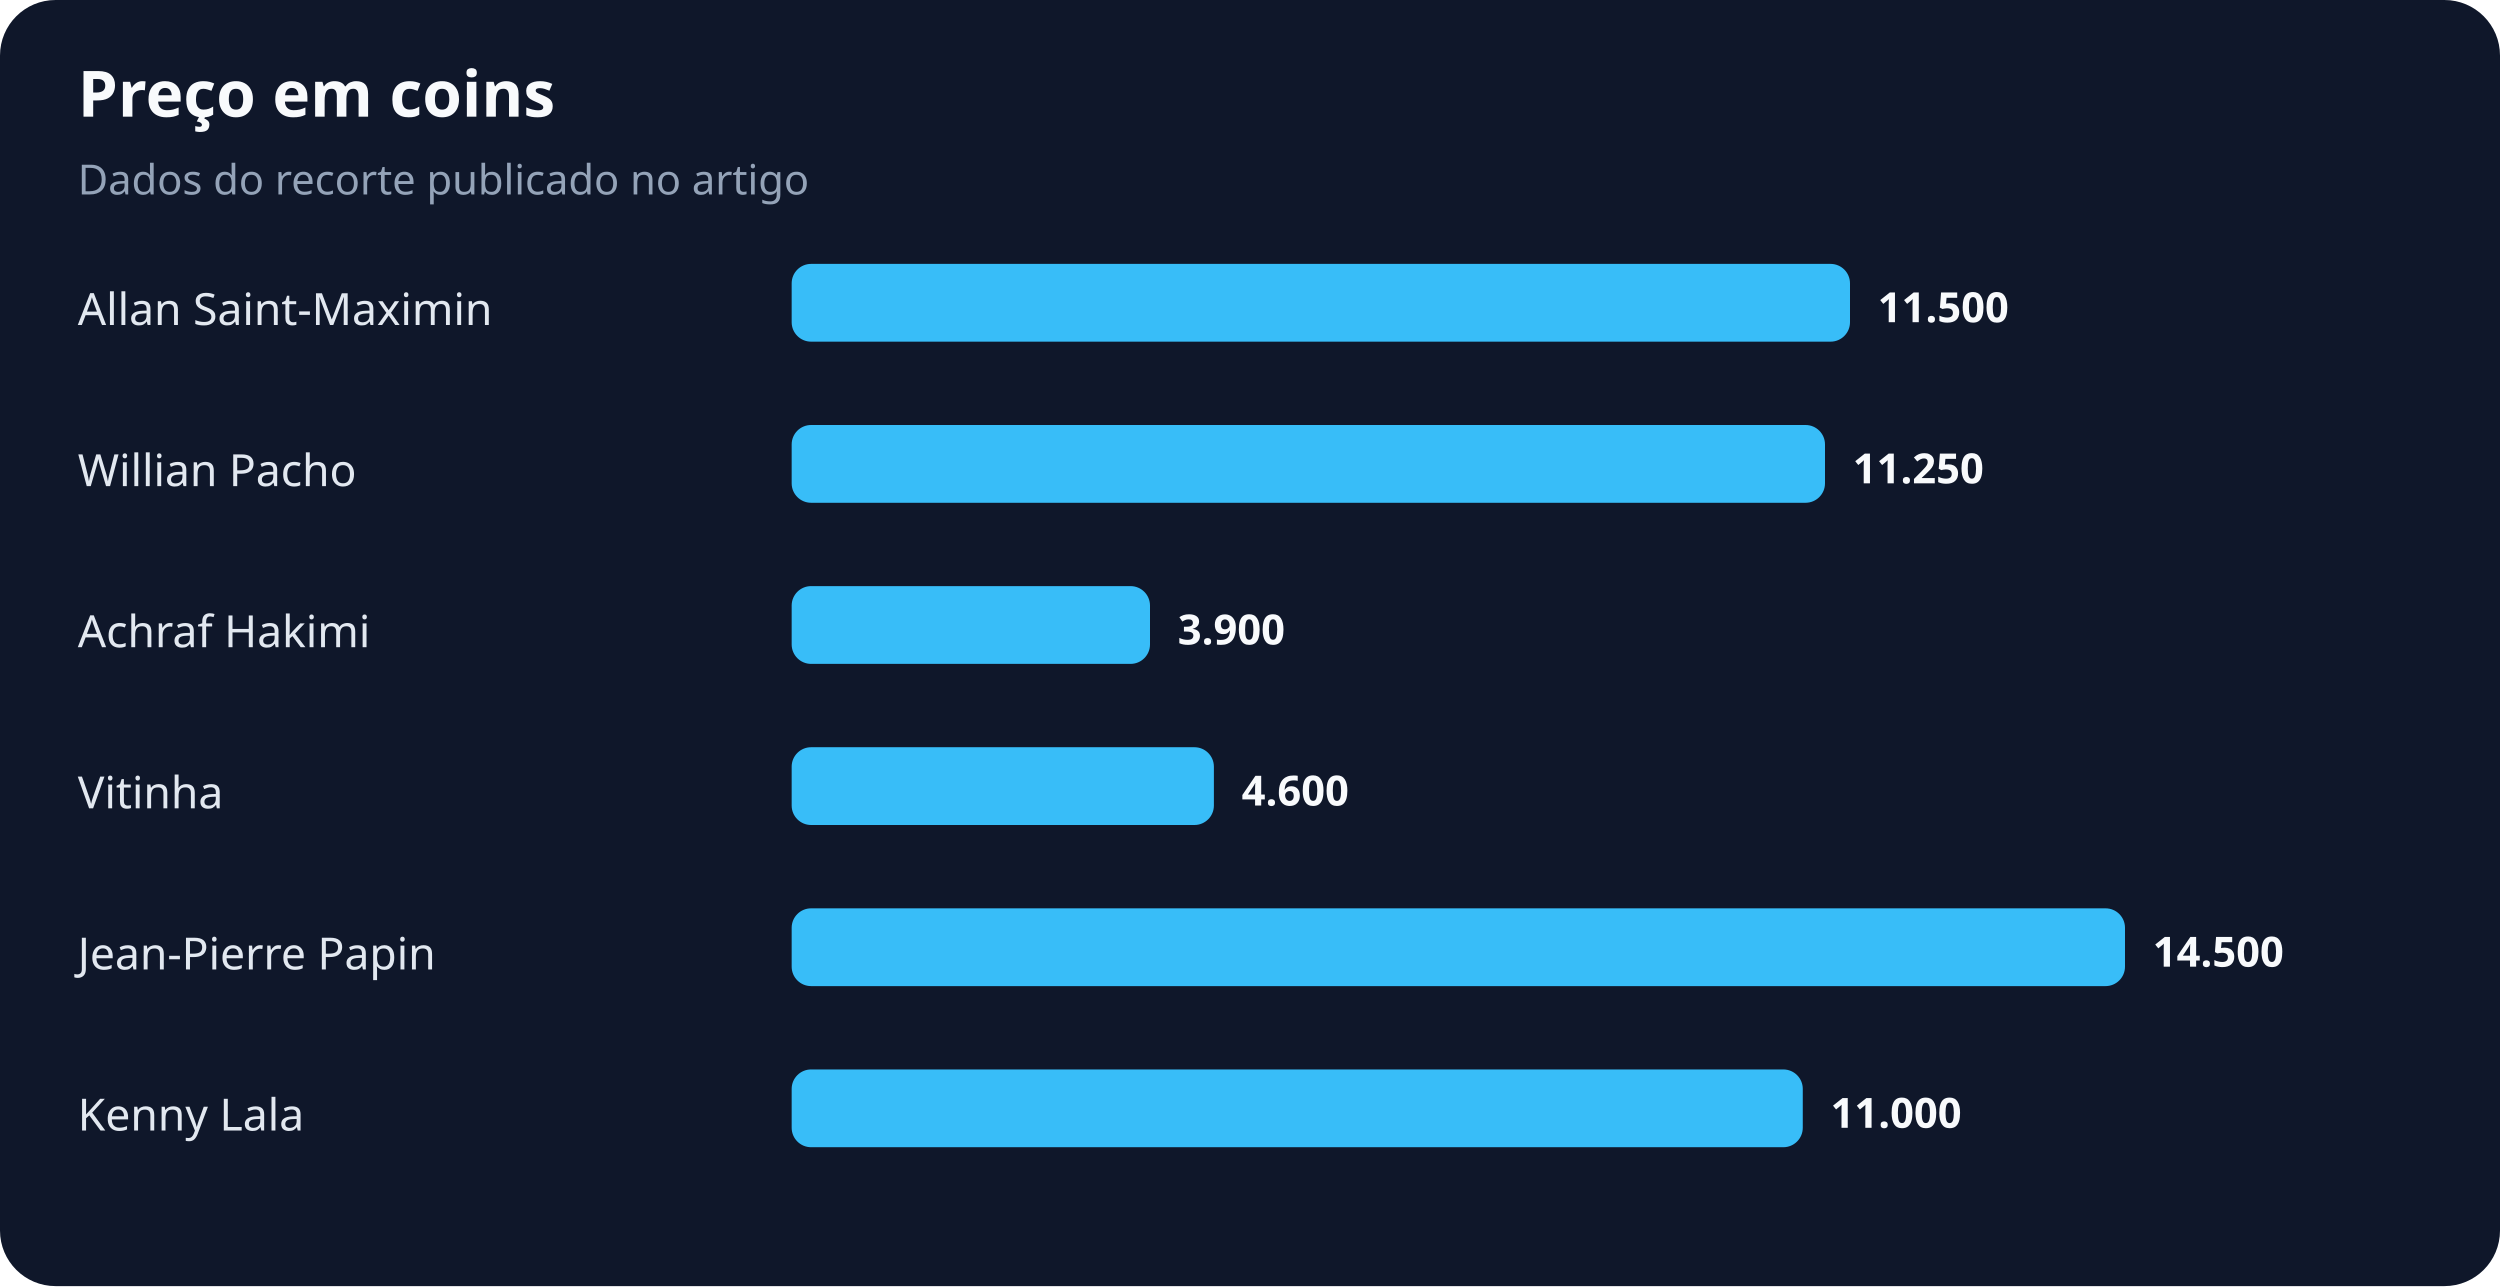
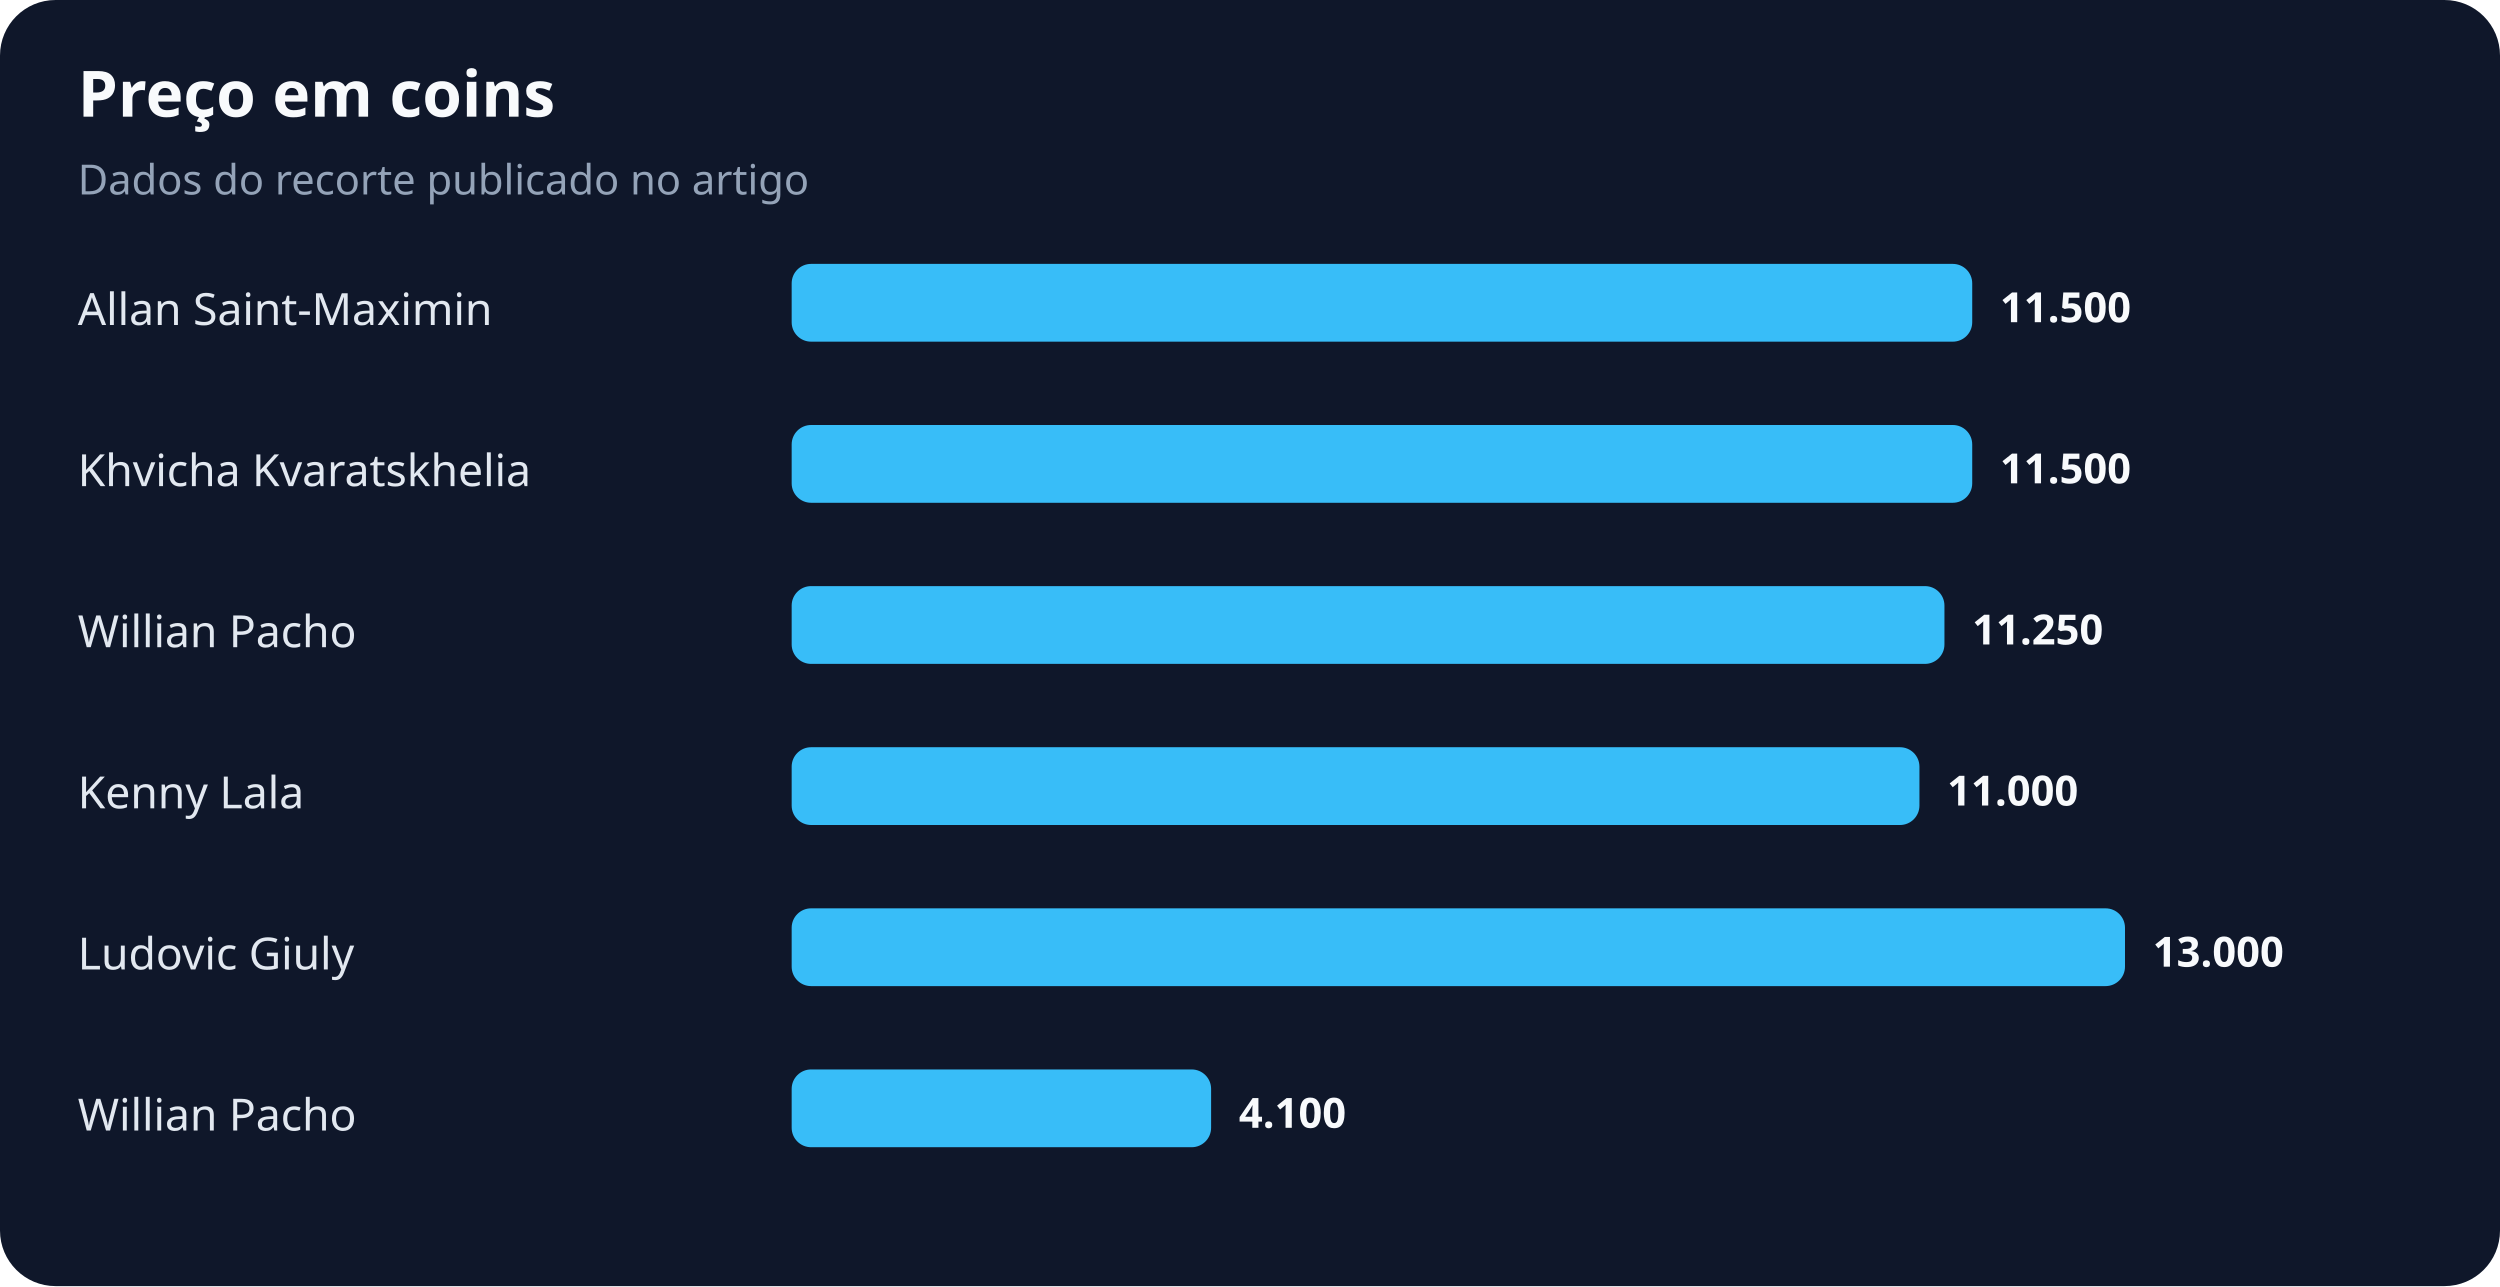
<svg xmlns="http://www.w3.org/2000/svg" width="900" height="463" viewBox="0 0 900 463" role="img" aria-labelledby="title desc">
  <rect width="100%" height="100%" rx="20" fill="#0f172a" />
  <text x="28" y="42" fill="#f8fafc" font-family="system-ui,sans-serif" font-size="23" font-weight="700">Preço em coins</text>
  <text x="28" y="70" fill="#94a3b8" font-family="system-ui,sans-serif" font-size="15">Dados do recorte publicado no artigo</text>
  <text x="28" y="117" fill="#e2e8f0" font-family="system-ui,sans-serif" font-size="16">Allan Saint-Maximin</text>
-   <rect x="285" y="95" width="381" height="28" rx="7" fill="#38bdf8" />
-   <text x="676" y="116" fill="#f8fafc" font-family="system-ui,sans-serif" font-size="15" font-weight="700">11.500</text>
-   <text x="28" y="175" fill="#e2e8f0" font-family="system-ui,sans-serif" font-size="16">Willian Pacho</text>
-   <rect x="285" y="153" width="372" height="28" rx="7" fill="#38bdf8" />
-   <text x="667" y="174" fill="#f8fafc" font-family="system-ui,sans-serif" font-size="15" font-weight="700">11.250</text>
-   <text x="28" y="233" fill="#e2e8f0" font-family="system-ui,sans-serif" font-size="16">Achraf Hakimi</text>
-   <rect x="285" y="211" width="129" height="28" rx="7" fill="#38bdf8" />
-   <text x="424" y="232" fill="#f8fafc" font-family="system-ui,sans-serif" font-size="15" font-weight="700">3.900</text>
-   <text x="28" y="291" fill="#e2e8f0" font-family="system-ui,sans-serif" font-size="16">Vitinha</text>
-   <rect x="285" y="269" width="152" height="28" rx="7" fill="#38bdf8" />
-   <text x="447" y="290" fill="#f8fafc" font-family="system-ui,sans-serif" font-size="15" font-weight="700">4.600</text>
-   <text x="28" y="349" fill="#e2e8f0" font-family="system-ui,sans-serif" font-size="16">Jean-Pierre Papin</text>
+   <rect x="285" y="95" width="425" height="28" rx="7" fill="#38bdf8" />
+   <text x="720" y="116" fill="#f8fafc" font-family="system-ui,sans-serif" font-size="15" font-weight="700">11.500</text>
+   <text x="28" y="175" fill="#e2e8f0" font-family="system-ui,sans-serif" font-size="16">Khvicha Kvaratskhelia</text>
+   <rect x="285" y="153" width="425" height="28" rx="7" fill="#38bdf8" />
+   <text x="720" y="174" fill="#f8fafc" font-family="system-ui,sans-serif" font-size="15" font-weight="700">11.500</text>
+   <text x="28" y="233" fill="#e2e8f0" font-family="system-ui,sans-serif" font-size="16">Willian Pacho</text>
+   <rect x="285" y="211" width="415" height="28" rx="7" fill="#38bdf8" />
+   <text x="710" y="232" fill="#f8fafc" font-family="system-ui,sans-serif" font-size="15" font-weight="700">11.250</text>
+   <text x="28" y="291" fill="#e2e8f0" font-family="system-ui,sans-serif" font-size="16">Kenny Lala</text>
+   <rect x="285" y="269" width="406" height="28" rx="7" fill="#38bdf8" />
+   <text x="701" y="290" fill="#f8fafc" font-family="system-ui,sans-serif" font-size="15" font-weight="700">11.000</text>
+   <text x="28" y="349" fill="#e2e8f0" font-family="system-ui,sans-serif" font-size="16">Ludovic Giuly</text>
  <rect x="285" y="327" width="480" height="28" rx="7" fill="#38bdf8" />
-   <text x="775" y="348" fill="#f8fafc" font-family="system-ui,sans-serif" font-size="15" font-weight="700">14.500</text>
-   <text x="28" y="407" fill="#e2e8f0" font-family="system-ui,sans-serif" font-size="16">Kenny Lala</text>
-   <rect x="285" y="385" width="364" height="28" rx="7" fill="#38bdf8" />
-   <text x="659" y="406" fill="#f8fafc" font-family="system-ui,sans-serif" font-size="15" font-weight="700">11.000</text>
+   <text x="775" y="348" fill="#f8fafc" font-family="system-ui,sans-serif" font-size="15" font-weight="700">13.000</text>
+   <text x="28" y="407" fill="#e2e8f0" font-family="system-ui,sans-serif" font-size="16">Willian Pacho</text>
+   <rect x="285" y="385" width="151" height="28" rx="7" fill="#38bdf8" />
+   <text x="446" y="406" fill="#f8fafc" font-family="system-ui,sans-serif" font-size="15" font-weight="700">4.100</text>
</svg>
